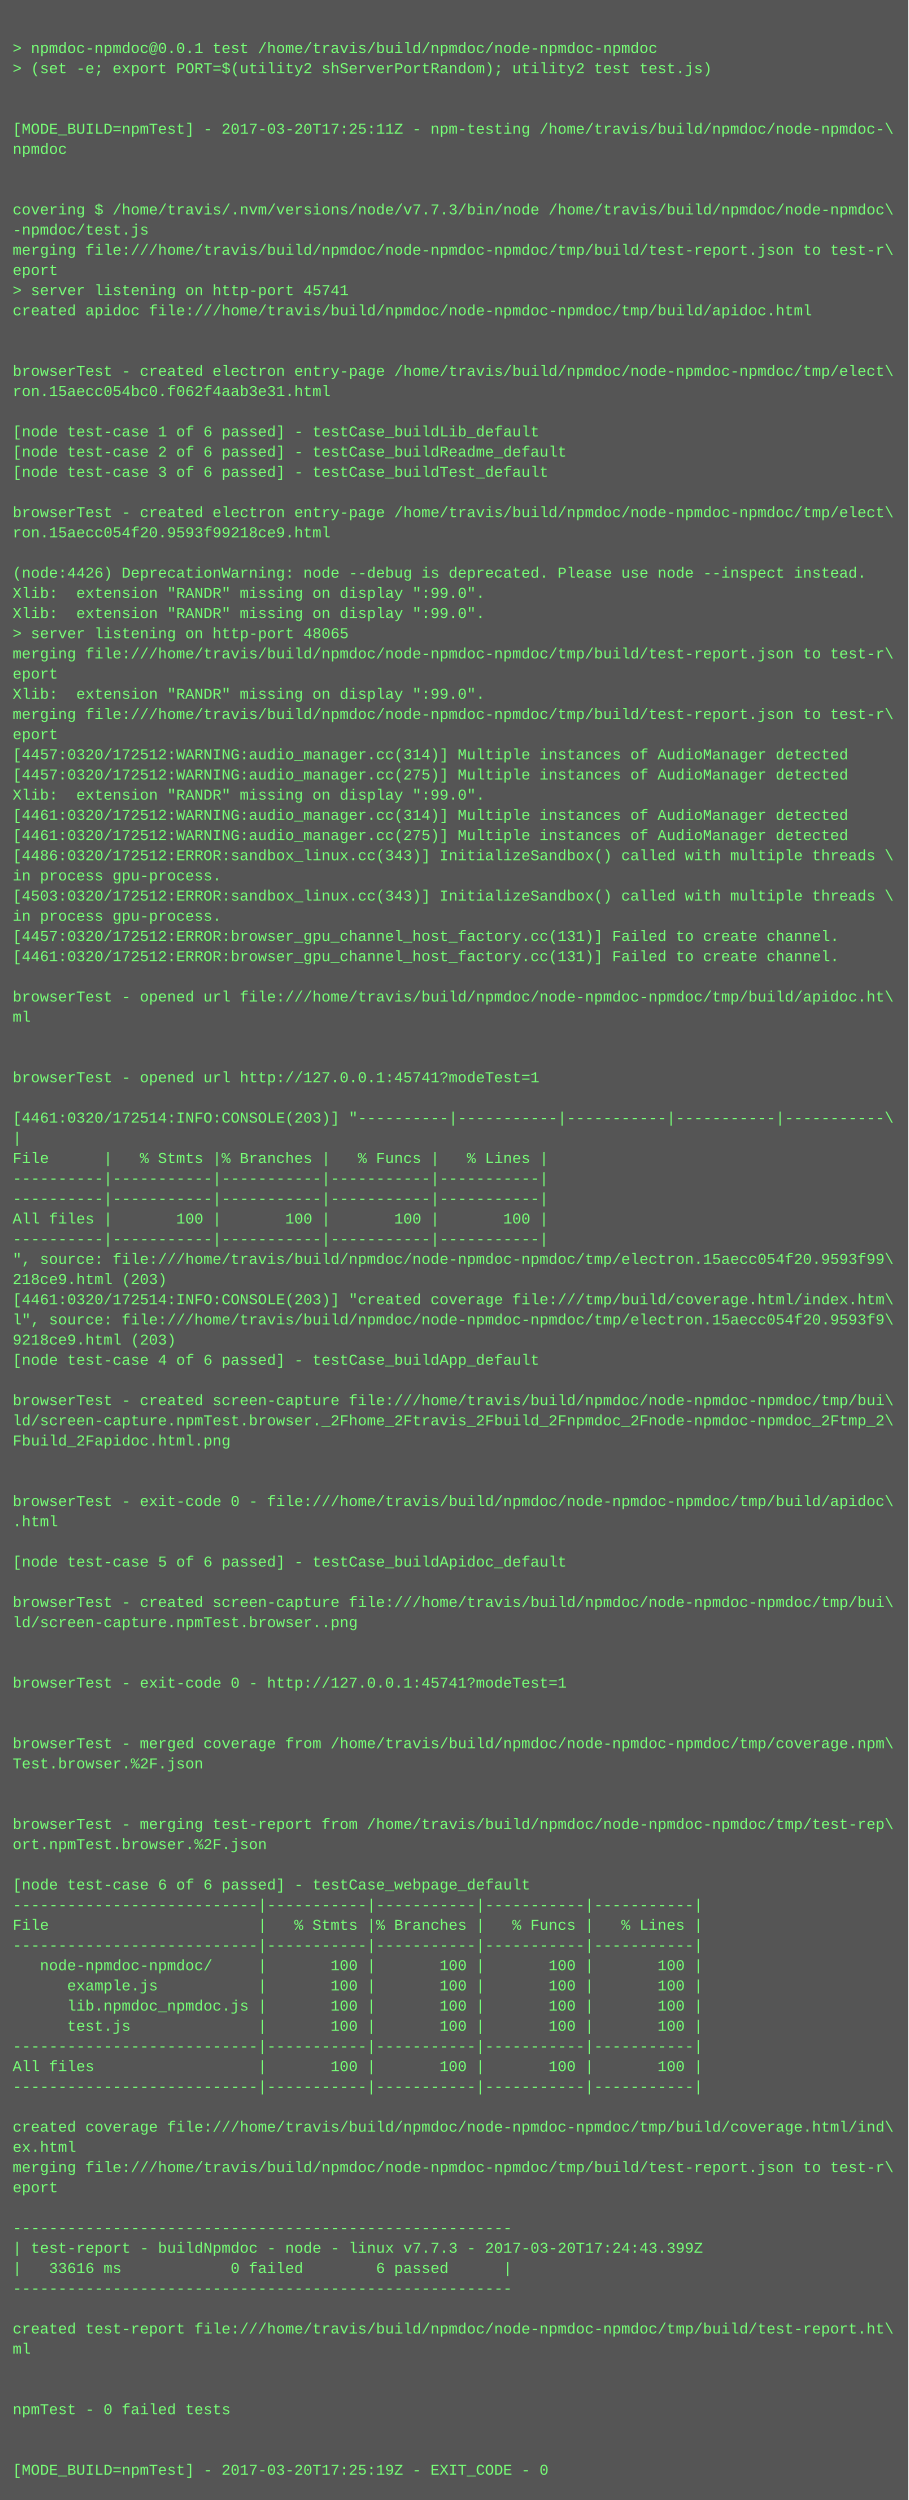
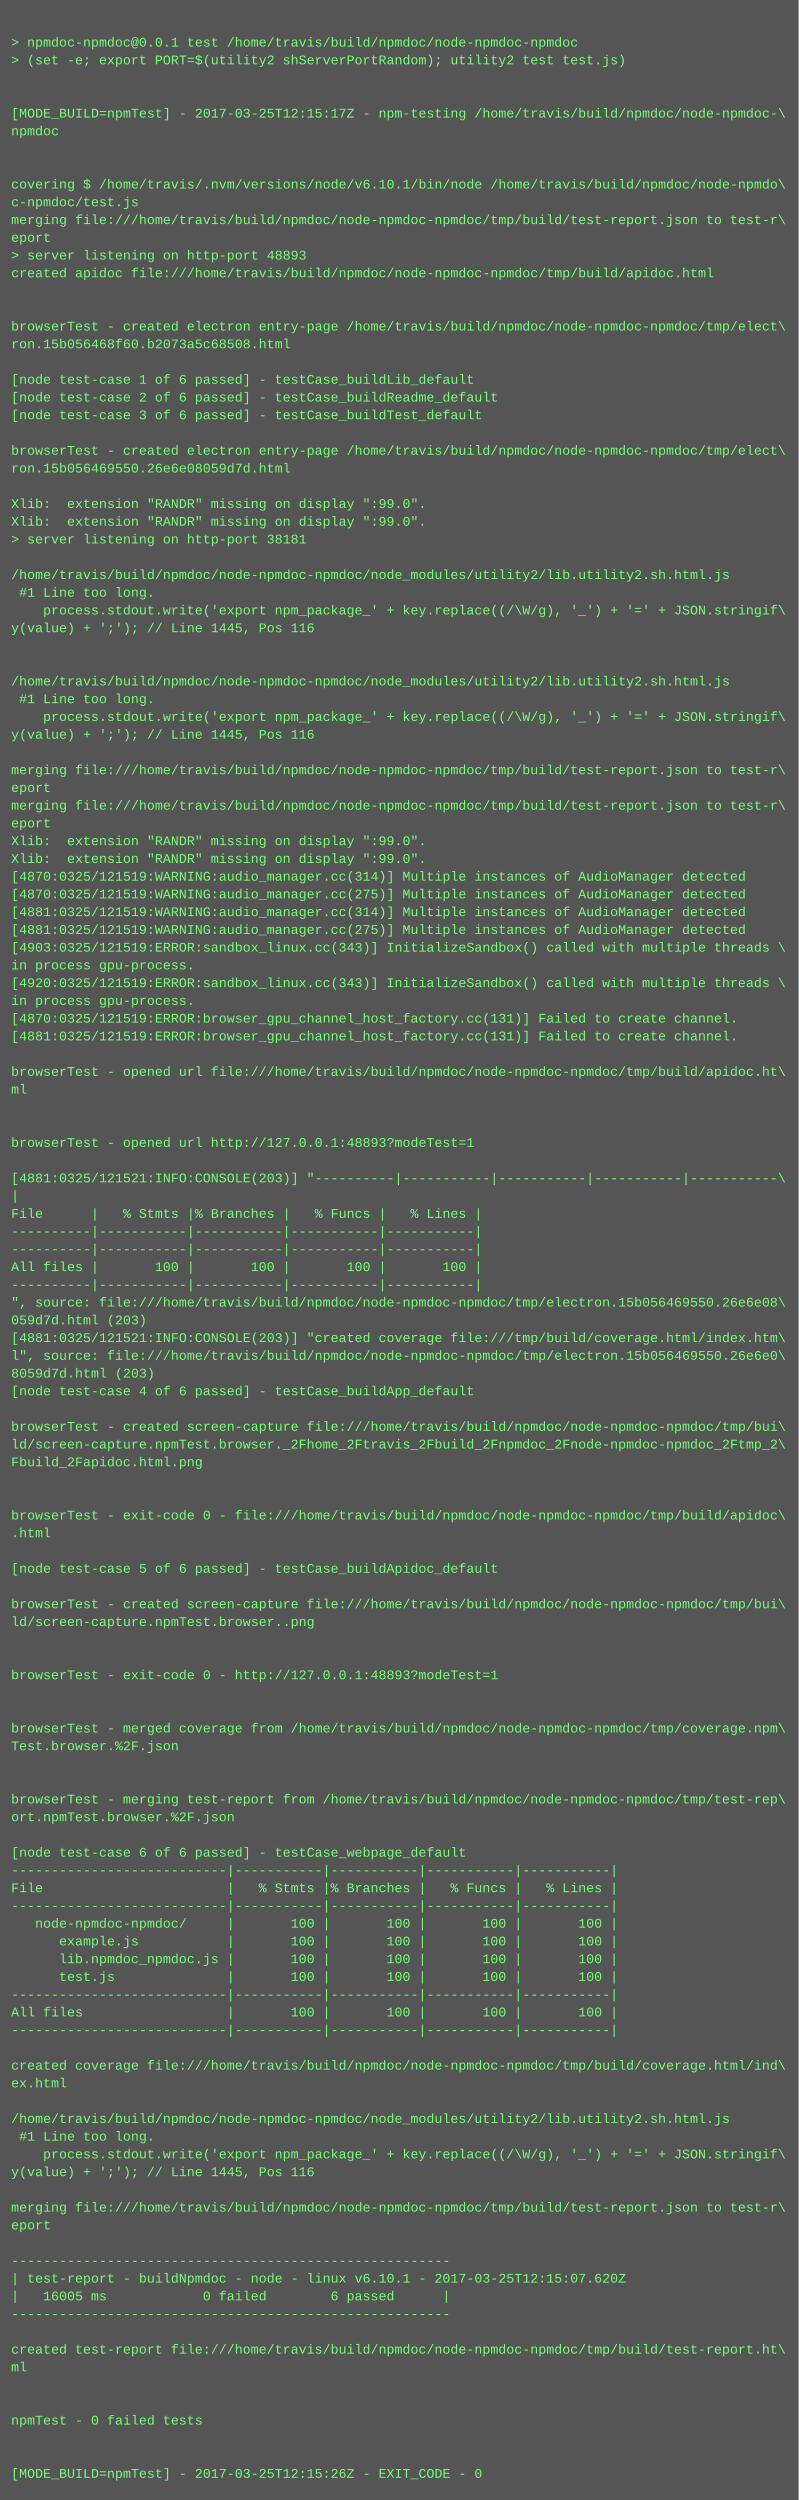
- <svg xmlns="http://www.w3.org/2000/svg" height="1982" width="720">
-   <rect height="1982" fill="#555" width="720" />
+ <svg xmlns="http://www.w3.org/2000/svg" height="2254" width="720">
+   <rect height="2254" fill="#555" width="720" />
  <text fill="#7f7" font-family="Courier New" font-size="12" xml:space="preserve">
    <tspan x="10" y="26" />
    <tspan x="10" y="42">&gt; npmdoc-npmdoc@0.0.1 test /home/travis/build/npmdoc/node-npmdoc-npmdoc</tspan>
    <tspan x="10" y="58">&gt; (set -e; export PORT=$(utility2 shServerPortRandom); utility2 test test.js)</tspan>
    <tspan x="10" y="74" />
    <tspan x="10" y="90" />
-     <tspan x="10" y="106">[MODE_BUILD=npmTest] - 2017-03-20T17:25:11Z - npm-testing /home/travis/build/npmdoc/node-npmdoc-\</tspan>
+     <tspan x="10" y="106">[MODE_BUILD=npmTest] - 2017-03-25T12:15:17Z - npm-testing /home/travis/build/npmdoc/node-npmdoc-\</tspan>
    <tspan x="10" y="122">npmdoc</tspan>
    <tspan x="10" y="138" />
    <tspan x="10" y="154" />
-     <tspan x="10" y="170">covering $ /home/travis/.nvm/versions/node/v7.7.3/bin/node /home/travis/build/npmdoc/node-npmdoc\</tspan>
-     <tspan x="10" y="186">-npmdoc/test.js</tspan>
+     <tspan x="10" y="170">covering $ /home/travis/.nvm/versions/node/v6.10.1/bin/node /home/travis/build/npmdoc/node-npmdo\</tspan>
+     <tspan x="10" y="186">c-npmdoc/test.js</tspan>
    <tspan x="10" y="202">merging file:///home/travis/build/npmdoc/node-npmdoc-npmdoc/tmp/build/test-report.json to test-r\</tspan>
    <tspan x="10" y="218">eport</tspan>
-     <tspan x="10" y="234">&gt; server listening on http-port 45741</tspan>
+     <tspan x="10" y="234">&gt; server listening on http-port 48893</tspan>
    <tspan x="10" y="250">created apidoc file:///home/travis/build/npmdoc/node-npmdoc-npmdoc/tmp/build/apidoc.html</tspan>
    <tspan x="10" y="266" />
    <tspan x="10" y="282" />
    <tspan x="10" y="298">browserTest - created electron entry-page /home/travis/build/npmdoc/node-npmdoc-npmdoc/tmp/elect\</tspan>
-     <tspan x="10" y="314">ron.15aecc054bc0.f062f4aab3e31.html</tspan>
+     <tspan x="10" y="314">ron.15b056468f60.b2073a5c68508.html</tspan>
    <tspan x="10" y="330" />
    <tspan x="10" y="346">[node test-case 1 of 6 passed] - testCase_buildLib_default</tspan>
    <tspan x="10" y="362">[node test-case 2 of 6 passed] - testCase_buildReadme_default</tspan>
    <tspan x="10" y="378">[node test-case 3 of 6 passed] - testCase_buildTest_default</tspan>
    <tspan x="10" y="394" />
    <tspan x="10" y="410">browserTest - created electron entry-page /home/travis/build/npmdoc/node-npmdoc-npmdoc/tmp/elect\</tspan>
-     <tspan x="10" y="426">ron.15aecc054f20.9593f99218ce9.html</tspan>
+     <tspan x="10" y="426">ron.15b056469550.26e6e08059d7d.html</tspan>
    <tspan x="10" y="442" />
-     <tspan x="10" y="458">(node:4426) DeprecationWarning: node --debug is deprecated. Please use node --inspect instead.</tspan>
+     <tspan x="10" y="458">Xlib:  extension "RANDR" missing on display ":99.0".</tspan>
    <tspan x="10" y="474">Xlib:  extension "RANDR" missing on display ":99.0".</tspan>
-     <tspan x="10" y="490">Xlib:  extension "RANDR" missing on display ":99.0".</tspan>
-     <tspan x="10" y="506">&gt; server listening on http-port 48065</tspan>
-     <tspan x="10" y="522">merging file:///home/travis/build/npmdoc/node-npmdoc-npmdoc/tmp/build/test-report.json to test-r\</tspan>
-     <tspan x="10" y="538">eport</tspan>
-     <tspan x="10" y="554">Xlib:  extension "RANDR" missing on display ":99.0".</tspan>
-     <tspan x="10" y="570">merging file:///home/travis/build/npmdoc/node-npmdoc-npmdoc/tmp/build/test-report.json to test-r\</tspan>
-     <tspan x="10" y="586">eport</tspan>
-     <tspan x="10" y="602">[4457:0320/172512:WARNING:audio_manager.cc(314)] Multiple instances of AudioManager detected</tspan>
-     <tspan x="10" y="618">[4457:0320/172512:WARNING:audio_manager.cc(275)] Multiple instances of AudioManager detected</tspan>
-     <tspan x="10" y="634">Xlib:  extension "RANDR" missing on display ":99.0".</tspan>
-     <tspan x="10" y="650">[4461:0320/172512:WARNING:audio_manager.cc(314)] Multiple instances of AudioManager detected</tspan>
-     <tspan x="10" y="666">[4461:0320/172512:WARNING:audio_manager.cc(275)] Multiple instances of AudioManager detected</tspan>
-     <tspan x="10" y="682">[4486:0320/172512:ERROR:sandbox_linux.cc(343)] InitializeSandbox() called with multiple threads \</tspan>
-     <tspan x="10" y="698">in process gpu-process. </tspan>
-     <tspan x="10" y="714">[4503:0320/172512:ERROR:sandbox_linux.cc(343)] InitializeSandbox() called with multiple threads \</tspan>
-     <tspan x="10" y="730">in process gpu-process. </tspan>
-     <tspan x="10" y="746">[4457:0320/172512:ERROR:browser_gpu_channel_host_factory.cc(131)] Failed to create channel.</tspan>
-     <tspan x="10" y="762">[4461:0320/172512:ERROR:browser_gpu_channel_host_factory.cc(131)] Failed to create channel.</tspan>
-     <tspan x="10" y="778" />
-     <tspan x="10" y="794">browserTest - opened url file:///home/travis/build/npmdoc/node-npmdoc-npmdoc/tmp/build/apidoc.ht\</tspan>
-     <tspan x="10" y="810">ml</tspan>
-     <tspan x="10" y="826" />
-     <tspan x="10" y="842" />
-     <tspan x="10" y="858">browserTest - opened url http://127.0.0.1:45741?modeTest=1</tspan>
-     <tspan x="10" y="874" />
-     <tspan x="10" y="890">[4461:0320/172514:INFO:CONSOLE(203)] "----------|-----------|-----------|-----------|-----------\</tspan>
-     <tspan x="10" y="906">|</tspan>
-     <tspan x="10" y="922">File      |   % Stmts |% Branches |   % Funcs |   % Lines |</tspan>
-     <tspan x="10" y="938">----------|-----------|-----------|-----------|-----------|</tspan>
-     <tspan x="10" y="954">----------|-----------|-----------|-----------|-----------|</tspan>
-     <tspan x="10" y="970">All files |       100 |       100 |       100 |       100 |</tspan>
-     <tspan x="10" y="986">----------|-----------|-----------|-----------|-----------|</tspan>
-     <tspan x="10" y="1002">", source: file:///home/travis/build/npmdoc/node-npmdoc-npmdoc/tmp/electron.15aecc054f20.9593f99\</tspan>
-     <tspan x="10" y="1018">218ce9.html (203)</tspan>
-     <tspan x="10" y="1034">[4461:0320/172514:INFO:CONSOLE(203)] "created coverage file:///tmp/build/coverage.html/index.htm\</tspan>
-     <tspan x="10" y="1050">l", source: file:///home/travis/build/npmdoc/node-npmdoc-npmdoc/tmp/electron.15aecc054f20.9593f9\</tspan>
-     <tspan x="10" y="1066">9218ce9.html (203)</tspan>
-     <tspan x="10" y="1082">[node test-case 4 of 6 passed] - testCase_buildApp_default</tspan>
-     <tspan x="10" y="1098" />
-     <tspan x="10" y="1114">browserTest - created screen-capture file:///home/travis/build/npmdoc/node-npmdoc-npmdoc/tmp/bui\</tspan>
-     <tspan x="10" y="1130">ld/screen-capture.npmTest.browser._2Fhome_2Ftravis_2Fbuild_2Fnpmdoc_2Fnode-npmdoc-npmdoc_2Ftmp_2\</tspan>
-     <tspan x="10" y="1146">Fbuild_2Fapidoc.html.png</tspan>
-     <tspan x="10" y="1162" />
-     <tspan x="10" y="1178" />
-     <tspan x="10" y="1194">browserTest - exit-code 0 - file:///home/travis/build/npmdoc/node-npmdoc-npmdoc/tmp/build/apidoc\</tspan>
-     <tspan x="10" y="1210">.html</tspan>
-     <tspan x="10" y="1226" />
-     <tspan x="10" y="1242">[node test-case 5 of 6 passed] - testCase_buildApidoc_default</tspan>
-     <tspan x="10" y="1258" />
-     <tspan x="10" y="1274">browserTest - created screen-capture file:///home/travis/build/npmdoc/node-npmdoc-npmdoc/tmp/bui\</tspan>
-     <tspan x="10" y="1290">ld/screen-capture.npmTest.browser..png</tspan>
-     <tspan x="10" y="1306" />
-     <tspan x="10" y="1322" />
-     <tspan x="10" y="1338">browserTest - exit-code 0 - http://127.0.0.1:45741?modeTest=1</tspan>
+     <tspan x="10" y="490">&gt; server listening on http-port 38181</tspan>
+     <tspan x="10" y="506" />
+     <tspan x="10" y="522">/home/travis/build/npmdoc/node-npmdoc-npmdoc/node_modules/utility2/lib.utility2.sh.html.js</tspan>
+     <tspan x="10" y="538"> #1 Line too long.</tspan>
+     <tspan x="10" y="554">    process.stdout.write('export npm_package_' + key.replace((/\W/g), '_') + '=' + JSON.stringif\</tspan>
+     <tspan x="10" y="570">y(value) + ';'); // Line 1445, Pos 116</tspan>
+     <tspan x="10" y="586" />
+     <tspan x="10" y="602" />
+     <tspan x="10" y="618">/home/travis/build/npmdoc/node-npmdoc-npmdoc/node_modules/utility2/lib.utility2.sh.html.js</tspan>
+     <tspan x="10" y="634"> #1 Line too long.</tspan>
+     <tspan x="10" y="650">    process.stdout.write('export npm_package_' + key.replace((/\W/g), '_') + '=' + JSON.stringif\</tspan>
+     <tspan x="10" y="666">y(value) + ';'); // Line 1445, Pos 116</tspan>
+     <tspan x="10" y="682" />
+     <tspan x="10" y="698">merging file:///home/travis/build/npmdoc/node-npmdoc-npmdoc/tmp/build/test-report.json to test-r\</tspan>
+     <tspan x="10" y="714">eport</tspan>
+     <tspan x="10" y="730">merging file:///home/travis/build/npmdoc/node-npmdoc-npmdoc/tmp/build/test-report.json to test-r\</tspan>
+     <tspan x="10" y="746">eport</tspan>
+     <tspan x="10" y="762">Xlib:  extension "RANDR" missing on display ":99.0".</tspan>
+     <tspan x="10" y="778">Xlib:  extension "RANDR" missing on display ":99.0".</tspan>
+     <tspan x="10" y="794">[4870:0325/121519:WARNING:audio_manager.cc(314)] Multiple instances of AudioManager detected</tspan>
+     <tspan x="10" y="810">[4870:0325/121519:WARNING:audio_manager.cc(275)] Multiple instances of AudioManager detected</tspan>
+     <tspan x="10" y="826">[4881:0325/121519:WARNING:audio_manager.cc(314)] Multiple instances of AudioManager detected</tspan>
+     <tspan x="10" y="842">[4881:0325/121519:WARNING:audio_manager.cc(275)] Multiple instances of AudioManager detected</tspan>
+     <tspan x="10" y="858">[4903:0325/121519:ERROR:sandbox_linux.cc(343)] InitializeSandbox() called with multiple threads \</tspan>
+     <tspan x="10" y="874">in process gpu-process. </tspan>
+     <tspan x="10" y="890">[4920:0325/121519:ERROR:sandbox_linux.cc(343)] InitializeSandbox() called with multiple threads \</tspan>
+     <tspan x="10" y="906">in process gpu-process. </tspan>
+     <tspan x="10" y="922">[4870:0325/121519:ERROR:browser_gpu_channel_host_factory.cc(131)] Failed to create channel.</tspan>
+     <tspan x="10" y="938">[4881:0325/121519:ERROR:browser_gpu_channel_host_factory.cc(131)] Failed to create channel.</tspan>
+     <tspan x="10" y="954" />
+     <tspan x="10" y="970">browserTest - opened url file:///home/travis/build/npmdoc/node-npmdoc-npmdoc/tmp/build/apidoc.ht\</tspan>
+     <tspan x="10" y="986">ml</tspan>
+     <tspan x="10" y="1002" />
+     <tspan x="10" y="1018" />
+     <tspan x="10" y="1034">browserTest - opened url http://127.0.0.1:48893?modeTest=1</tspan>
+     <tspan x="10" y="1050" />
+     <tspan x="10" y="1066">[4881:0325/121521:INFO:CONSOLE(203)] "----------|-----------|-----------|-----------|-----------\</tspan>
+     <tspan x="10" y="1082">|</tspan>
+     <tspan x="10" y="1098">File      |   % Stmts |% Branches |   % Funcs |   % Lines |</tspan>
+     <tspan x="10" y="1114">----------|-----------|-----------|-----------|-----------|</tspan>
+     <tspan x="10" y="1130">----------|-----------|-----------|-----------|-----------|</tspan>
+     <tspan x="10" y="1146">All files |       100 |       100 |       100 |       100 |</tspan>
+     <tspan x="10" y="1162">----------|-----------|-----------|-----------|-----------|</tspan>
+     <tspan x="10" y="1178">", source: file:///home/travis/build/npmdoc/node-npmdoc-npmdoc/tmp/electron.15b056469550.26e6e08\</tspan>
+     <tspan x="10" y="1194">059d7d.html (203)</tspan>
+     <tspan x="10" y="1210">[4881:0325/121521:INFO:CONSOLE(203)] "created coverage file:///tmp/build/coverage.html/index.htm\</tspan>
+     <tspan x="10" y="1226">l", source: file:///home/travis/build/npmdoc/node-npmdoc-npmdoc/tmp/electron.15b056469550.26e6e0\</tspan>
+     <tspan x="10" y="1242">8059d7d.html (203)</tspan>
+     <tspan x="10" y="1258">[node test-case 4 of 6 passed] - testCase_buildApp_default</tspan>
+     <tspan x="10" y="1274" />
+     <tspan x="10" y="1290">browserTest - created screen-capture file:///home/travis/build/npmdoc/node-npmdoc-npmdoc/tmp/bui\</tspan>
+     <tspan x="10" y="1306">ld/screen-capture.npmTest.browser._2Fhome_2Ftravis_2Fbuild_2Fnpmdoc_2Fnode-npmdoc-npmdoc_2Ftmp_2\</tspan>
+     <tspan x="10" y="1322">Fbuild_2Fapidoc.html.png</tspan>
+     <tspan x="10" y="1338" />
    <tspan x="10" y="1354" />
-     <tspan x="10" y="1370" />
-     <tspan x="10" y="1386">browserTest - merged coverage from /home/travis/build/npmdoc/node-npmdoc-npmdoc/tmp/coverage.npm\</tspan>
-     <tspan x="10" y="1402">Test.browser.%2F.json</tspan>
-     <tspan x="10" y="1418" />
+     <tspan x="10" y="1370">browserTest - exit-code 0 - file:///home/travis/build/npmdoc/node-npmdoc-npmdoc/tmp/build/apidoc\</tspan>
+     <tspan x="10" y="1386">.html</tspan>
+     <tspan x="10" y="1402" />
+     <tspan x="10" y="1418">[node test-case 5 of 6 passed] - testCase_buildApidoc_default</tspan>
    <tspan x="10" y="1434" />
-     <tspan x="10" y="1450">browserTest - merging test-report from /home/travis/build/npmdoc/node-npmdoc-npmdoc/tmp/test-rep\</tspan>
-     <tspan x="10" y="1466">ort.npmTest.browser.%2F.json</tspan>
+     <tspan x="10" y="1450">browserTest - created screen-capture file:///home/travis/build/npmdoc/node-npmdoc-npmdoc/tmp/bui\</tspan>
+     <tspan x="10" y="1466">ld/screen-capture.npmTest.browser..png</tspan>
    <tspan x="10" y="1482" />
-     <tspan x="10" y="1498">[node test-case 6 of 6 passed] - testCase_webpage_default</tspan>
-     <tspan x="10" y="1514">---------------------------|-----------|-----------|-----------|-----------|</tspan>
-     <tspan x="10" y="1530">File                       |   % Stmts |% Branches |   % Funcs |   % Lines |</tspan>
-     <tspan x="10" y="1546">---------------------------|-----------|-----------|-----------|-----------|</tspan>
-     <tspan x="10" y="1562">   node-npmdoc-npmdoc/     |       100 |       100 |       100 |       100 |</tspan>
-     <tspan x="10" y="1578">      example.js           |       100 |       100 |       100 |       100 |</tspan>
-     <tspan x="10" y="1594">      lib.npmdoc_npmdoc.js |       100 |       100 |       100 |       100 |</tspan>
-     <tspan x="10" y="1610">      test.js              |       100 |       100 |       100 |       100 |</tspan>
-     <tspan x="10" y="1626">---------------------------|-----------|-----------|-----------|-----------|</tspan>
-     <tspan x="10" y="1642">All files                  |       100 |       100 |       100 |       100 |</tspan>
-     <tspan x="10" y="1658">---------------------------|-----------|-----------|-----------|-----------|</tspan>
-     <tspan x="10" y="1674" />
-     <tspan x="10" y="1690">created coverage file:///home/travis/build/npmdoc/node-npmdoc-npmdoc/tmp/build/coverage.html/ind\</tspan>
-     <tspan x="10" y="1706">ex.html</tspan>
-     <tspan x="10" y="1722">merging file:///home/travis/build/npmdoc/node-npmdoc-npmdoc/tmp/build/test-report.json to test-r\</tspan>
-     <tspan x="10" y="1738">eport</tspan>
-     <tspan x="10" y="1754" />
-     <tspan x="10" y="1770">-------------------------------------------------------</tspan>
-     <tspan x="10" y="1786">| test-report - buildNpmdoc - node - linux v7.7.3 - 2017-03-20T17:24:43.399Z</tspan>
-     <tspan x="10" y="1802">|   33616 ms            0 failed        6 passed      |</tspan>
-     <tspan x="10" y="1818">-------------------------------------------------------</tspan>
-     <tspan x="10" y="1834" />
-     <tspan x="10" y="1850">created test-report file:///home/travis/build/npmdoc/node-npmdoc-npmdoc/tmp/build/test-report.ht\</tspan>
-     <tspan x="10" y="1866">ml</tspan>
-     <tspan x="10" y="1882" />
+     <tspan x="10" y="1498" />
+     <tspan x="10" y="1514">browserTest - exit-code 0 - http://127.0.0.1:48893?modeTest=1</tspan>
+     <tspan x="10" y="1530" />
+     <tspan x="10" y="1546" />
+     <tspan x="10" y="1562">browserTest - merged coverage from /home/travis/build/npmdoc/node-npmdoc-npmdoc/tmp/coverage.npm\</tspan>
+     <tspan x="10" y="1578">Test.browser.%2F.json</tspan>
+     <tspan x="10" y="1594" />
+     <tspan x="10" y="1610" />
+     <tspan x="10" y="1626">browserTest - merging test-report from /home/travis/build/npmdoc/node-npmdoc-npmdoc/tmp/test-rep\</tspan>
+     <tspan x="10" y="1642">ort.npmTest.browser.%2F.json</tspan>
+     <tspan x="10" y="1658" />
+     <tspan x="10" y="1674">[node test-case 6 of 6 passed] - testCase_webpage_default</tspan>
+     <tspan x="10" y="1690">---------------------------|-----------|-----------|-----------|-----------|</tspan>
+     <tspan x="10" y="1706">File                       |   % Stmts |% Branches |   % Funcs |   % Lines |</tspan>
+     <tspan x="10" y="1722">---------------------------|-----------|-----------|-----------|-----------|</tspan>
+     <tspan x="10" y="1738">   node-npmdoc-npmdoc/     |       100 |       100 |       100 |       100 |</tspan>
+     <tspan x="10" y="1754">      example.js           |       100 |       100 |       100 |       100 |</tspan>
+     <tspan x="10" y="1770">      lib.npmdoc_npmdoc.js |       100 |       100 |       100 |       100 |</tspan>
+     <tspan x="10" y="1786">      test.js              |       100 |       100 |       100 |       100 |</tspan>
+     <tspan x="10" y="1802">---------------------------|-----------|-----------|-----------|-----------|</tspan>
+     <tspan x="10" y="1818">All files                  |       100 |       100 |       100 |       100 |</tspan>
+     <tspan x="10" y="1834">---------------------------|-----------|-----------|-----------|-----------|</tspan>
+     <tspan x="10" y="1850" />
+     <tspan x="10" y="1866">created coverage file:///home/travis/build/npmdoc/node-npmdoc-npmdoc/tmp/build/coverage.html/ind\</tspan>
+     <tspan x="10" y="1882">ex.html</tspan>
    <tspan x="10" y="1898" />
-     <tspan x="10" y="1914">npmTest - 0 failed tests</tspan>
-     <tspan x="10" y="1930" />
-     <tspan x="10" y="1946" />
-     <tspan x="10" y="1962">[MODE_BUILD=npmTest] - 2017-03-20T17:25:19Z - EXIT_CODE - 0</tspan>
+     <tspan x="10" y="1914">/home/travis/build/npmdoc/node-npmdoc-npmdoc/node_modules/utility2/lib.utility2.sh.html.js</tspan>
+     <tspan x="10" y="1930"> #1 Line too long.</tspan>
+     <tspan x="10" y="1946">    process.stdout.write('export npm_package_' + key.replace((/\W/g), '_') + '=' + JSON.stringif\</tspan>
+     <tspan x="10" y="1962">y(value) + ';'); // Line 1445, Pos 116</tspan>
+     <tspan x="10" y="1978" />
+     <tspan x="10" y="1994">merging file:///home/travis/build/npmdoc/node-npmdoc-npmdoc/tmp/build/test-report.json to test-r\</tspan>
+     <tspan x="10" y="2010">eport</tspan>
+     <tspan x="10" y="2026" />
+     <tspan x="10" y="2042">-------------------------------------------------------</tspan>
+     <tspan x="10" y="2058">| test-report - buildNpmdoc - node - linux v6.10.1 - 2017-03-25T12:15:07.620Z</tspan>
+     <tspan x="10" y="2074">|   16005 ms            0 failed        6 passed      |</tspan>
+     <tspan x="10" y="2090">-------------------------------------------------------</tspan>
+     <tspan x="10" y="2106" />
+     <tspan x="10" y="2122">created test-report file:///home/travis/build/npmdoc/node-npmdoc-npmdoc/tmp/build/test-report.ht\</tspan>
+     <tspan x="10" y="2138">ml</tspan>
+     <tspan x="10" y="2154" />
+     <tspan x="10" y="2170" />
+     <tspan x="10" y="2186">npmTest - 0 failed tests</tspan>
+     <tspan x="10" y="2202" />
+     <tspan x="10" y="2218" />
+     <tspan x="10" y="2234">[MODE_BUILD=npmTest] - 2017-03-25T12:15:26Z - EXIT_CODE - 0</tspan>
  </text>
</svg>
